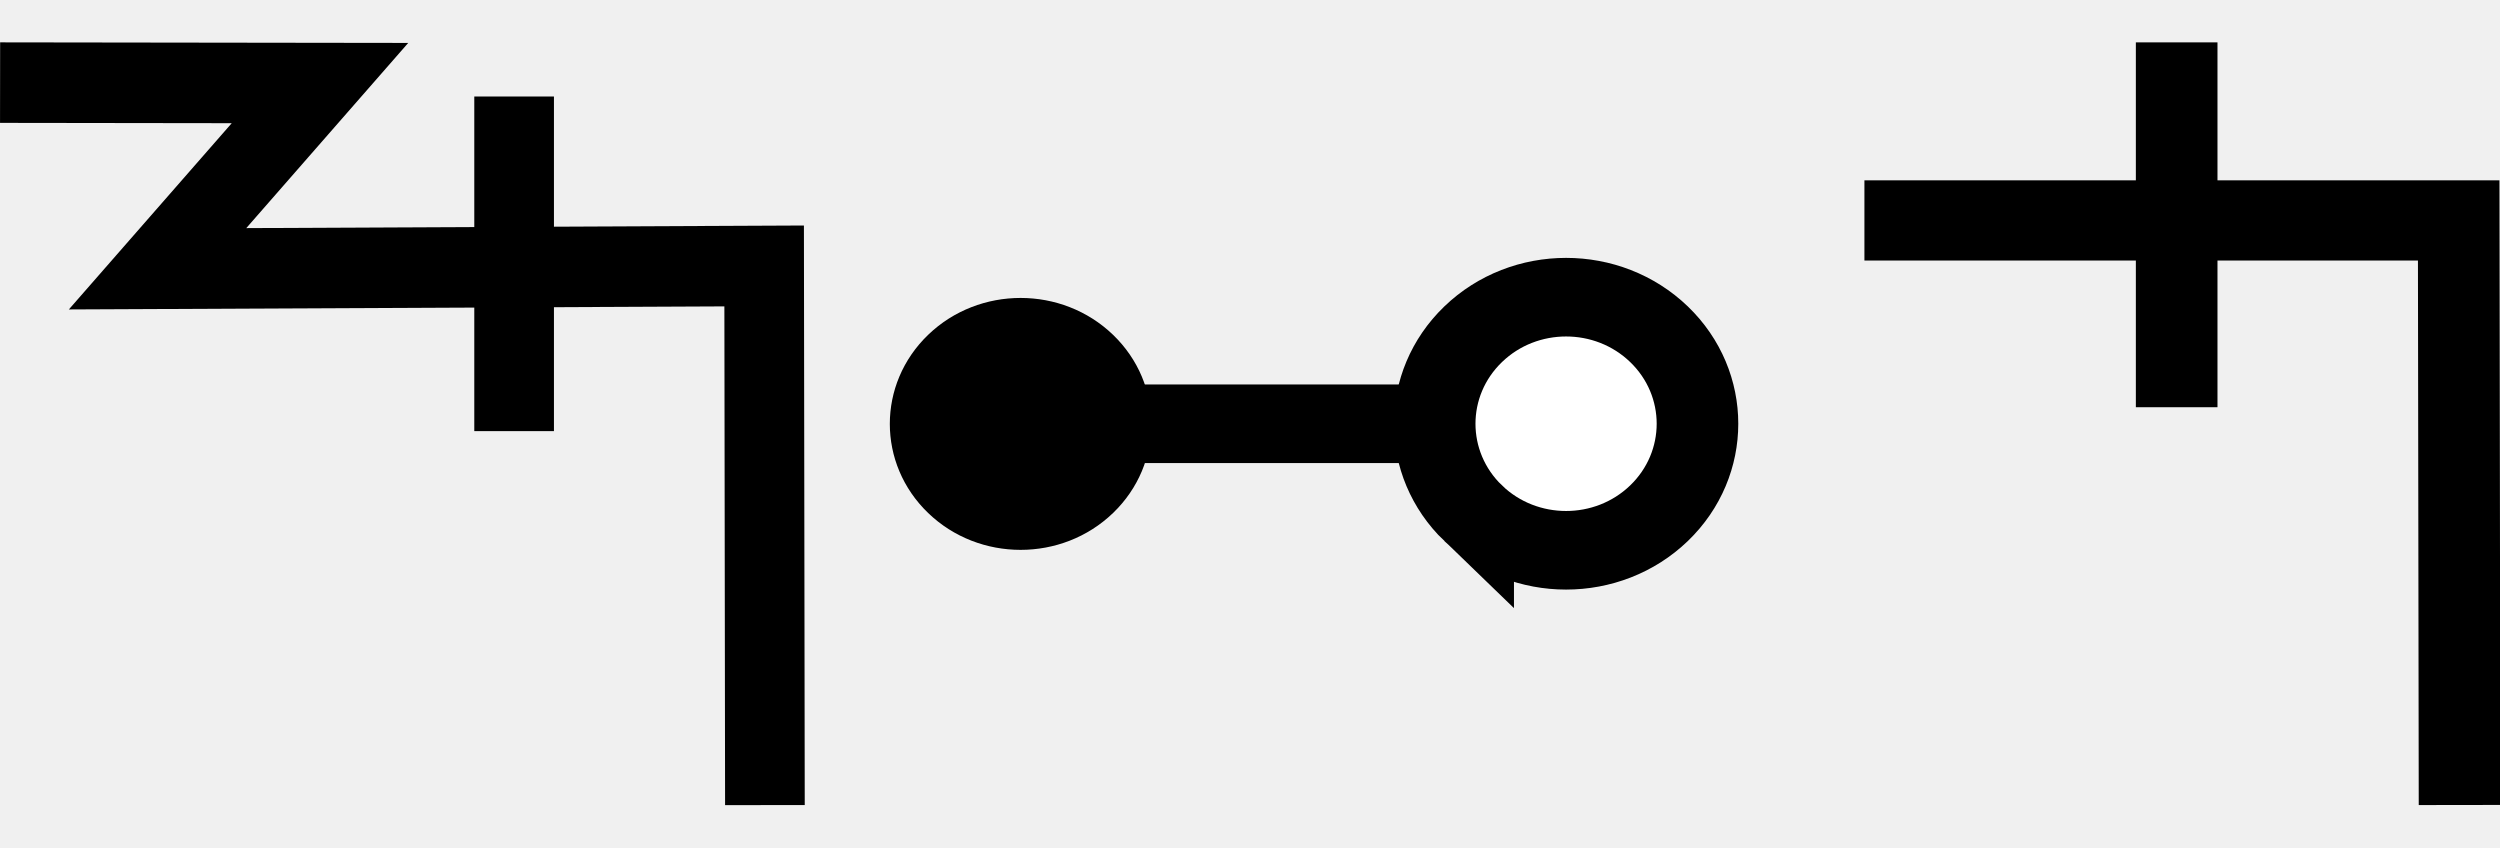
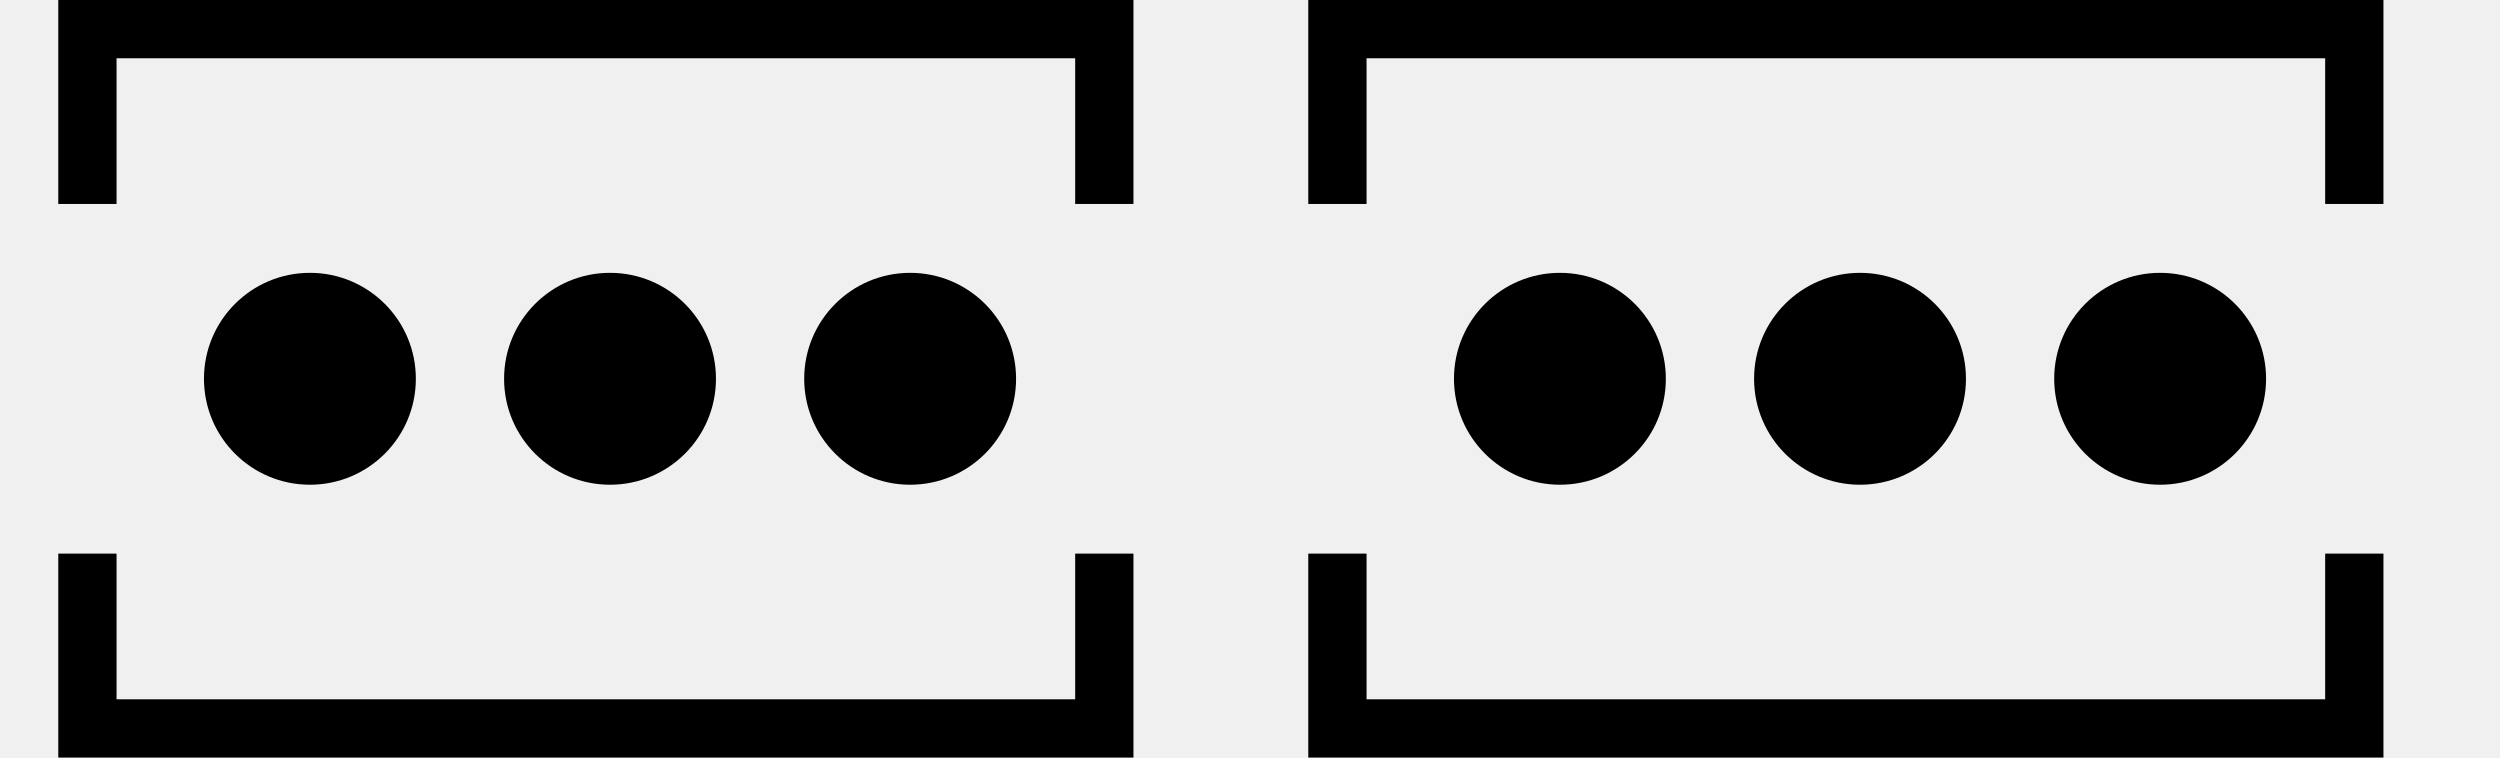
- <svg xmlns="http://www.w3.org/2000/svg" width="59" height="20" viewBox="0 0 59 20" version="1.1" id="svg3807">
-   <g id="layer L1" transform="translate(0,10)">
-     <g transform="translate(0,0)">
-       <g id="layer1" transform="translate(0,-291.7083)">
-         <g transform="matrix(1.172932,0,0,-0.9520283,-583.8196,-1486.07)" id="g10351" style="stroke-width:1.788;stroke-miterlimit:4;stroke-dasharray:none">
-           <g transform="matrix(0.9094024,0,0,1.120415,45.09442,226.1223)" id="g10351-0" style="stroke-width:1.789;stroke-miterlimit:4;stroke-dasharray:none">
-             <g id="g2601" transform="matrix(0.8925618,0,0,0.8925266,53.47671,-202.8362)" style="stroke-width:2.005">
-               <g transform="matrix(0.9161032,0,0,-0.9078513,101.9969,-4745.411)" id="g14246" style="stroke-width:2.177;stroke-miterlimit:4;stroke-dasharray:none">
-                 <g id="g2026" transform="matrix(0.9836948,0,0,1.003382,0.4820347,12.44281)" style="stroke-width:2.191">
-                   <g id="g10351-6-6" transform="matrix(1,0,0,-1,-52.6095,-5050.459)" style="stroke-width:2.191;stroke-miterlimit:4;stroke-dasharray:none">
-                     <path id="path4186-6-7-94-7-8-3-4-9-4-6-7-7-6-2-7-8" d="m 505.411,-1877.514 v 9.106" style="fill:none;fill-rule:evenodd;stroke:#000000;stroke-width:2.191;stroke-linecap:butt;stroke-linejoin:miter;stroke-miterlimit:4;stroke-dasharray:none;stroke-opacity:1" />
+ <svg xmlns="http://www.w3.org/2000/svg" width="85.8" height="26" viewBox="0 0 85.8 26" version="1.1" id="svg3807">
+   <g id="layer L1" transform="translate(0,13)">
+     <g transform="translate(3,0)">
+       <g transform="translate(4,0)">
+         <g transform="translate(0,0)">
+           <g id="layer1" transform="translate(0,-291.7083)">
+             <g transform="matrix(1.172932,0,0,-0.9520283,-583.8196,-1486.07)" id="g10351" style="stroke-width:1.788;stroke-miterlimit:4;stroke-dasharray:none">
+               <g transform="matrix(0.9094024,0,0,1.120415,45.09442,226.1223)" id="g10351-0" style="stroke-width:1.789;stroke-miterlimit:4;stroke-dasharray:none">
+                 <g id="g2601" transform="matrix(0.8925618,0,0,0.8925266,53.47671,-202.8362)" style="stroke-width:2.005">
+                   <g id="g3084" transform="matrix(1.011122,0,0,0.9932151,-7.370096,-13.71252)" style="stroke-width:2.001">
+                     <g transform="matrix(0.8377975,0,0,0.8280196,-39.34358,-319.7406)" id="g10367" style="stroke-width:2.22;stroke-miterlimit:4;stroke-dasharray:none">
+                       <g id="g2860">
+                         <ellipse style="fill:#000000;fill-opacity:1;fill-rule:evenodd;stroke:none;stroke-width:2.03;stroke-linecap:butt;stroke-linejoin:miter;stroke-miterlimit:4;stroke-dasharray:none;stroke-opacity:1" id="path3355-3-9-8" cx="647.744" cy="-1866.407" rx="4.508" ry="4.644" />
+                       </g>
+                     </g>
                  </g>
-                   <path style="fill:none;fill-rule:evenodd;stroke:#000000;stroke-width:2.191;stroke-linecap:butt;stroke-linejoin:miter;stroke-miterlimit:4;stroke-dasharray:none;stroke-opacity:1" d="m 438.662,-3182.429 8.799,0.012 -4.467,5.054 16.685,-0.077 0.021,14.672" id="path4176-9-6-97-2" />
                </g>
              </g>
            </g>
          </g>
        </g>
-       </g>
-     </g>
-     <g transform="translate(21,0)">
-       <g id="layer1" transform="translate(0,-291.7083)">
-         <g transform="matrix(1.172932,0,0,-0.9520283,-583.8196,-1486.07)" id="g10351" style="stroke-width:1.788;stroke-miterlimit:4;stroke-dasharray:none">
-           <g transform="matrix(0.9094024,0,0,1.120415,45.09442,226.1223)" id="g10351-0" style="stroke-width:1.789;stroke-miterlimit:4;stroke-dasharray:none">
-             <g id="g2601" transform="matrix(0.8925618,0,0,0.8925266,53.47671,-202.8362)" style="stroke-width:2.005">
-               <g transform="matrix(0.9161032,0,0,-0.9078513,101.9969,-4745.411)" id="g14246" style="stroke-width:2.177;stroke-miterlimit:4;stroke-dasharray:none">
-                 <g transform="matrix(1.222974,0,0,1.234139,-146.3597,738.2648)" id="g14253">
-                   <g transform="translate(-39.3611,1.9848)" id="g14264" style="stroke-width:1.772;stroke-miterlimit:4;stroke-dasharray:none">
-                     <g id="g10359-10-8" transform="matrix(1,0,0,-1,-52.73343,-5050.882)" style="stroke-width:1.772;stroke-miterlimit:4;stroke-dasharray:none">
-                       <g transform="matrix(1,0,0,-1,9.453375,-5051.509)" id="g14371">
-                         <g id="g10364-8-3" transform="matrix(1,0,0,-1,-48.16121,-5051.049)" />
-                         <g transform="translate(-27.1658,1.5491)" id="g14427">
-                           <g id="g10367-880-7" transform="matrix(1,0,0,-1,-48.16121,-5051.049)" />
-                           <g transform="translate(-45.4538,2.7243)" id="g14438">
-                             <g id="g10370-7-5" transform="matrix(1,0,0,-1,-48.16121,-5051.049)" />
-                             <g transform="translate(-30.4313,0.6037)" id="g14451">
-                               <g id="g12601" style="stroke-width:2.605;stroke-miterlimit:4;stroke-dasharray:none" transform="matrix(0.6486516,0,0,0.7128036,230.9036,-908.8502)">
-                                 <g style="stroke-width:1.48;stroke-miterlimit:4;stroke-dasharray:none" transform="matrix(1.846011,0,0,-1.679871,592.5355,-3070.463)" id="g4509-93-8">
-                                   <g id="g20055" transform="matrix(0.8002002,0,0,0.8223537,5.468814,10.95793)" style="stroke-width:1.824">
-                                     <g id="g20314" transform="matrix(0.9998634,0,0,-1,0.00611664,131.9087)" style="stroke-width:1.824">
-                                       <g id="g22529" transform="matrix(-1,0,0,1,94.44605,-1.6809064e-6)">
-                                         <g id="g22811" transform="matrix(1,0,0,-1,0,132.1269)">
-                                           <g id="g1305">
-                                             <g id="g2215" transform="translate(-4.2196546e-7,9.52066)">
-                                               <g id="g14309-0-8-3-8" transform="matrix(0,-0.8302384,-0.885941,0,-2210.091,692.936)" style="stroke-width:2.127;stroke-miterlimit:4;stroke-dasharray:none">
-                                                 <g id="g11705" style="stroke-width:2.127;stroke-miterlimit:4;stroke-dasharray:none">
-                                                   <path style="fill:none;fill-rule:evenodd;stroke:#000000;stroke-width:2.127;stroke-linecap:butt;stroke-linejoin:miter;stroke-miterlimit:4;stroke-dasharray:none;stroke-opacity:1" d="m 766.519,-2541.015 v -12.66" id="path4186-6-2-41-1-9-8-7-0-46-3-4-9-9-9-7-7-8-4-4-0-6-8-0" />
-                                                   <path id="path3355-32-59-4-94-6-5-4-3-9-0-4-8-5-9-4-9-0-2-8-6-5" d="m 768.941,-2542.681 a 3.426,3.426 0 0 1 -10e-5,4.844 3.426,3.426 0 0 1 -4.844,0 3.426,3.426 0 0 1 -1e-4,-4.844 3.426,3.426 0 0 1 4.845,0 z" style="fill:#ffffff;fill-opacity:1;fill-rule:evenodd;stroke:#000000;stroke-width:2.127;stroke-linecap:butt;stroke-linejoin:miter;stroke-miterlimit:4;stroke-dasharray:none;stroke-opacity:1" />
-                                                   <circle style="fill:#000000;fill-opacity:1;fill-rule:evenodd;stroke:none;stroke-width:2.127;stroke-linecap:butt;stroke-linejoin:miter;stroke-miterlimit:4;stroke-dasharray:none;stroke-opacity:1" id="path3355-3-9-5-1-15-1-2-4-2-5-9-6-8-2-6-5-25-9-5-9-8-4-9-3-3-4-3-7-8-0-6" cx="-2348.303" cy="1264.275" r="3.409" transform="rotate(135)" />
-                                                 </g>
-                                               </g>
-                                             </g>
-                                           </g>
-                                         </g>
-                                       </g>
-                                     </g>
-                                   </g>
-                                 </g>
-                               </g>
-                             </g>
-                           </g>
-                         </g>
+         <g transform="translate(10.3,0)">
+           <g id="layer1" transform="translate(0,-291.7083)">
+             <g transform="matrix(1.172932,0,0,-0.9520283,-583.8196,-1486.07)" id="g10351" style="stroke-width:1.788;stroke-miterlimit:4;stroke-dasharray:none">
+               <g transform="matrix(0.9094024,0,0,1.120415,45.09442,226.1223)" id="g10351-0" style="stroke-width:1.789;stroke-miterlimit:4;stroke-dasharray:none">
+                 <g id="g2601" transform="matrix(0.8925618,0,0,0.8925266,53.47671,-202.8362)" style="stroke-width:2.005">
+                   <g id="g3084" transform="matrix(1.011122,0,0,0.9932151,-7.370096,-13.71252)" style="stroke-width:2.001">
+                     <g transform="matrix(0.8377975,0,0,0.8280196,-39.34358,-319.7406)" id="g10367" style="stroke-width:2.22;stroke-miterlimit:4;stroke-dasharray:none">
+                       <g id="g2860">
+                         <ellipse style="fill:#000000;fill-opacity:1;fill-rule:evenodd;stroke:none;stroke-width:2.03;stroke-linecap:butt;stroke-linejoin:miter;stroke-miterlimit:4;stroke-dasharray:none;stroke-opacity:1" id="path3355-3-9-8" cx="647.744" cy="-1866.407" rx="4.508" ry="4.644" />
+                       </g>
+                     </g>
+                   </g>
+                 </g>
+               </g>
+             </g>
+           </g>
+         </g>
+         <g transform="translate(20.6,0)">
+           <g id="layer1" transform="translate(0,-291.7083)">
+             <g transform="matrix(1.172932,0,0,-0.9520283,-583.8196,-1486.07)" id="g10351" style="stroke-width:1.788;stroke-miterlimit:4;stroke-dasharray:none">
+               <g transform="matrix(0.9094024,0,0,1.120415,45.09442,226.1223)" id="g10351-0" style="stroke-width:1.789;stroke-miterlimit:4;stroke-dasharray:none">
+                 <g id="g2601" transform="matrix(0.8925618,0,0,0.8925266,53.47671,-202.8362)" style="stroke-width:2.005">
+                   <g id="g3084" transform="matrix(1.011122,0,0,0.9932151,-7.370096,-13.71252)" style="stroke-width:2.001">
+                     <g transform="matrix(0.8377975,0,0,0.8280196,-39.34358,-319.7406)" id="g10367" style="stroke-width:2.22;stroke-miterlimit:4;stroke-dasharray:none">
+                       <g id="g2860">
+                         <ellipse style="fill:#000000;fill-opacity:1;fill-rule:evenodd;stroke:none;stroke-width:2.03;stroke-linecap:butt;stroke-linejoin:miter;stroke-miterlimit:4;stroke-dasharray:none;stroke-opacity:1" id="path3355-3-9-8" cx="647.744" cy="-1866.407" rx="4.508" ry="4.644" />
                      </g>
                    </g>
                  </g>
                </g>
              </g>
            </g>
          </g>
        </g>
      </g>
+       <polyline points="0,6 0,12 34.9,12 34.9,6 " style="fill:none;stroke:black;stroke-width:2" />
+       <polyline points="0,-6 0,-12 34.9,-12 34.9,-6 " style="fill:none;stroke:black;stroke-width:2" />
    </g>
-     <g transform="translate(44,0)">
-       <g transform="translate(0,0)">
-         <g id="layer1" transform="translate(0,-291.7083)">
-           <g transform="matrix(1.172932,0,0,-0.9520283,-583.8196,-1486.07)" id="g10351" style="stroke-width:1.788;stroke-miterlimit:4;stroke-dasharray:none">
-             <g transform="matrix(0.9094024,0,0,1.120415,45.09442,226.1223)" id="g10351-0" style="stroke-width:1.789;stroke-miterlimit:4;stroke-dasharray:none">
-               <g id="g2601" transform="matrix(0.8925618,0,0,0.8925266,53.47671,-202.8362)" style="stroke-width:2.005">
-                 <g id="g3084" transform="matrix(1.011122,0,0,0.9932151,-7.370096,-3.208633)" style="stroke-width:2.001">
-                   <path style="fill:none;fill-rule:evenodd;stroke:#000000;stroke-width:2.001;stroke-linecap:butt;stroke-linejoin:miter;stroke-miterlimit:4;stroke-dasharray:none;stroke-opacity:1" d="m 514.148,-1885.254 -0.021,14.59 h -14.569" id="path4186-6-7-94-7-8-3-4-9-4-6-1-9-0" />
-                   <path style="fill:none;fill-rule:evenodd;stroke:#000000;stroke-width:2.001;stroke-linecap:butt;stroke-linejoin:miter;stroke-miterlimit:4;stroke-dasharray:none;stroke-opacity:1" d="m 507.213,-1875.326 v 9.106" id="path4186-6-7-94-7-8-3-4-9-4-6-7-7-6-2" />
+     <g transform="translate(42.9,0)" />
+     <g transform="translate(45.9,0)">
+       <g transform="translate(4,0)">
+         <g transform="translate(0,0)">
+           <g id="layer1" transform="translate(0,-291.7083)">
+             <g transform="matrix(1.172932,0,0,-0.9520283,-583.8196,-1486.07)" id="g10351" style="stroke-width:1.788;stroke-miterlimit:4;stroke-dasharray:none">
+               <g transform="matrix(0.9094024,0,0,1.120415,45.09442,226.1223)" id="g10351-0" style="stroke-width:1.789;stroke-miterlimit:4;stroke-dasharray:none">
+                 <g id="g2601" transform="matrix(0.8925618,0,0,0.8925266,53.47671,-202.8362)" style="stroke-width:2.005">
+                   <g id="g3084" transform="matrix(1.011122,0,0,0.9932151,-7.370096,-13.71252)" style="stroke-width:2.001">
+                     <g transform="matrix(0.8377975,0,0,0.8280196,-39.34358,-319.7406)" id="g10367" style="stroke-width:2.22;stroke-miterlimit:4;stroke-dasharray:none">
+                       <g id="g2860">
+                         <ellipse style="fill:#000000;fill-opacity:1;fill-rule:evenodd;stroke:none;stroke-width:2.03;stroke-linecap:butt;stroke-linejoin:miter;stroke-miterlimit:4;stroke-dasharray:none;stroke-opacity:1" id="path3355-3-9-8" cx="647.744" cy="-1866.407" rx="4.508" ry="4.644" />
+                       </g>
+                     </g>
+                   </g>
+                 </g>
+               </g>
+             </g>
+           </g>
+         </g>
+         <g transform="translate(10.3,0)">
+           <g id="layer1" transform="translate(0,-291.7083)">
+             <g transform="matrix(1.172932,0,0,-0.9520283,-583.8196,-1486.07)" id="g10351" style="stroke-width:1.788;stroke-miterlimit:4;stroke-dasharray:none">
+               <g transform="matrix(0.9094024,0,0,1.120415,45.09442,226.1223)" id="g10351-0" style="stroke-width:1.789;stroke-miterlimit:4;stroke-dasharray:none">
+                 <g id="g2601" transform="matrix(0.8925618,0,0,0.8925266,53.47671,-202.8362)" style="stroke-width:2.005">
+                   <g id="g3084" transform="matrix(1.011122,0,0,0.9932151,-7.370096,-13.71252)" style="stroke-width:2.001">
+                     <g transform="matrix(0.8377975,0,0,0.8280196,-39.34358,-319.7406)" id="g10367" style="stroke-width:2.22;stroke-miterlimit:4;stroke-dasharray:none">
+                       <g id="g2860">
+                         <ellipse style="fill:#000000;fill-opacity:1;fill-rule:evenodd;stroke:none;stroke-width:2.03;stroke-linecap:butt;stroke-linejoin:miter;stroke-miterlimit:4;stroke-dasharray:none;stroke-opacity:1" id="path3355-3-9-8" cx="647.744" cy="-1866.407" rx="4.508" ry="4.644" />
+                       </g>
+                     </g>
+                   </g>
+                 </g>
+               </g>
+             </g>
+           </g>
+         </g>
+         <g transform="translate(20.6,0)">
+           <g id="layer1" transform="translate(0,-291.7083)">
+             <g transform="matrix(1.172932,0,0,-0.9520283,-583.8196,-1486.07)" id="g10351" style="stroke-width:1.788;stroke-miterlimit:4;stroke-dasharray:none">
+               <g transform="matrix(0.9094024,0,0,1.120415,45.09442,226.1223)" id="g10351-0" style="stroke-width:1.789;stroke-miterlimit:4;stroke-dasharray:none">
+                 <g id="g2601" transform="matrix(0.8925618,0,0,0.8925266,53.47671,-202.8362)" style="stroke-width:2.005">
+                   <g id="g3084" transform="matrix(1.011122,0,0,0.9932151,-7.370096,-13.71252)" style="stroke-width:2.001">
+                     <g transform="matrix(0.8377975,0,0,0.8280196,-39.34358,-319.7406)" id="g10367" style="stroke-width:2.22;stroke-miterlimit:4;stroke-dasharray:none">
+                       <g id="g2860">
+                         <ellipse style="fill:#000000;fill-opacity:1;fill-rule:evenodd;stroke:none;stroke-width:2.03;stroke-linecap:butt;stroke-linejoin:miter;stroke-miterlimit:4;stroke-dasharray:none;stroke-opacity:1" id="path3355-3-9-8" cx="647.744" cy="-1866.407" rx="4.508" ry="4.644" />
+                       </g>
+                     </g>
+                   </g>
                </g>
              </g>
            </g>
          </g>
        </g>
      </g>
+       <polyline points="0,6 0,12 34.9,12 34.9,6 " style="fill:none;stroke:black;stroke-width:2" />
+       <polyline points="0,-6 0,-12 34.9,-12 34.9,-6 " style="fill:none;stroke:black;stroke-width:2" />
    </g>
+     <g transform="translate(85.8,0)" />
  </g>
</svg>
